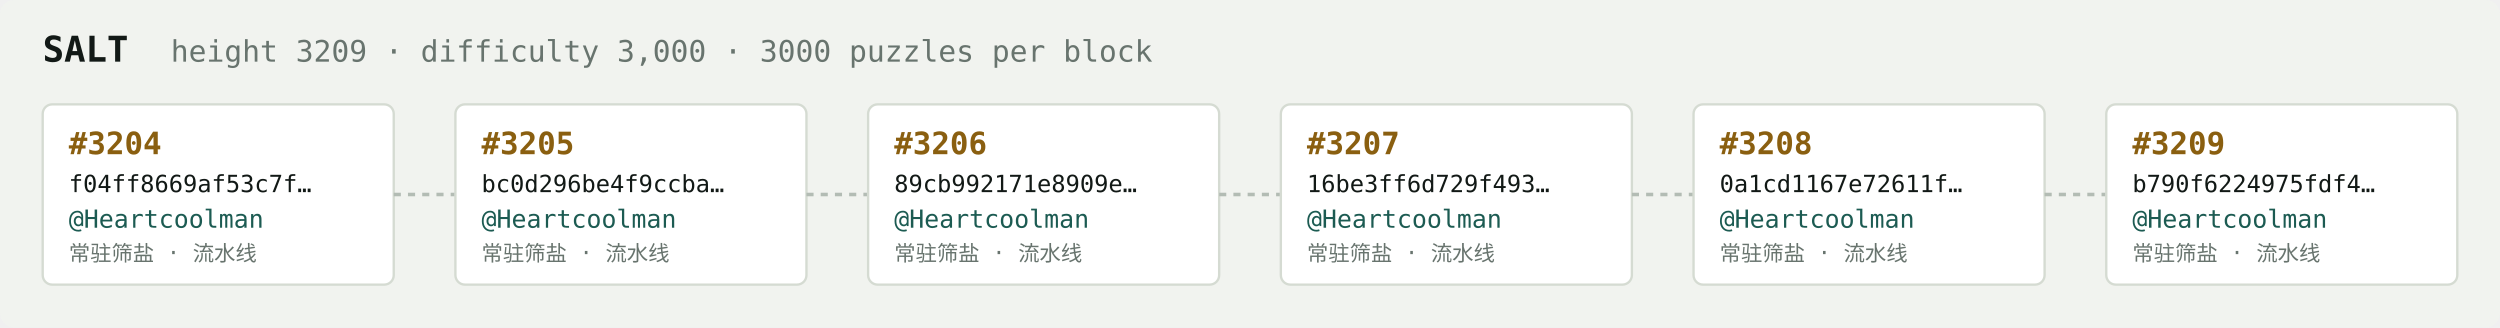
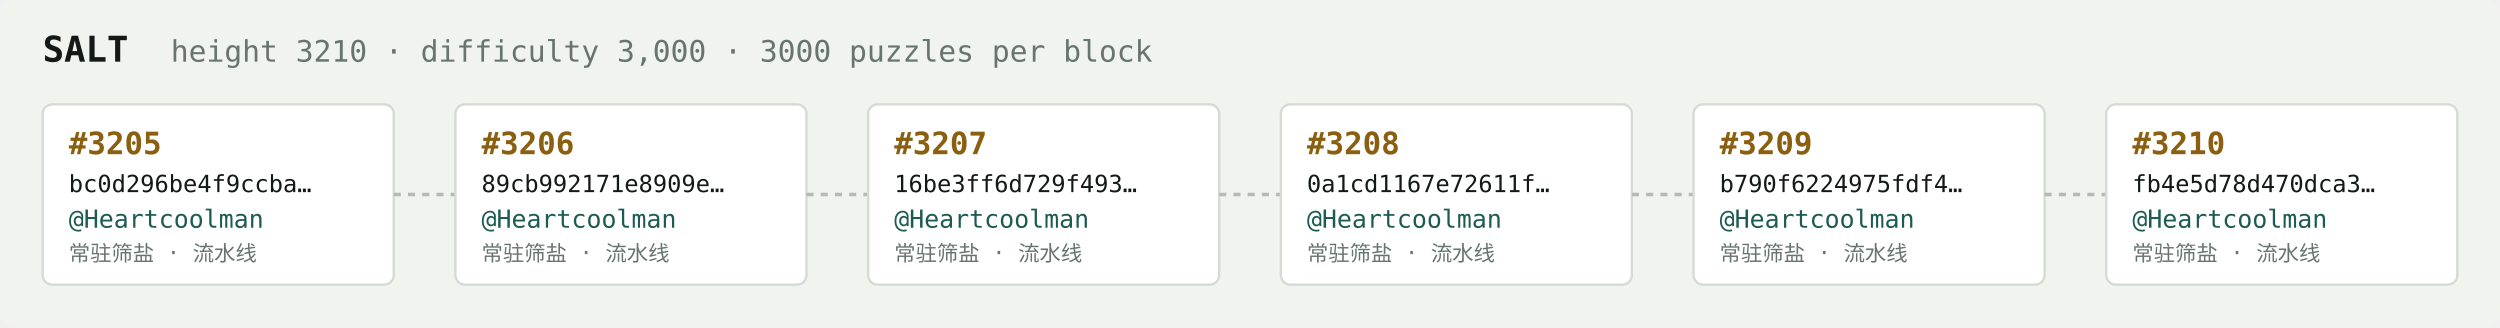
<svg xmlns="http://www.w3.org/2000/svg" width="1054" height="138" viewBox="0 0 1054 138" font-family="ui-monospace,SFMono-Regular,Menlo,monospace">
  <rect fill="#f1f3ef" width="1054" height="138" rx="6" />
  <text x="18" y="26" fill="#121916" font-size="15" font-weight="700">SALT</text>
-   <text x="72" y="26" fill="#68746e" font-size="12.5">height 3209 · difficulty 3,000 · 3000 puzzles per block</text>
+   <text x="72" y="26" fill="#68746e" font-size="12.5">height 3210 · difficulty 3,000 · 3000 puzzles per block</text>
  <rect x="18" y="44" width="148" height="76" rx="4" fill="#ffffff" stroke="#d5dbd2" stroke-width="1" />
-   <text x="29" y="65" fill="#8a5f10" font-size="13" font-weight="700">#3204</text>
-   <text x="29" y="81" fill="#121916" font-size="10">f04ff8669af53c7f…</text>
+   <text x="29" y="65" fill="#8a5f10" font-size="13" font-weight="700">#3205</text>
+   <text x="29" y="81" fill="#121916" font-size="10">bc0d296be4f9ccba…</text>
  <text x="29" y="96" fill="#1c5b52" font-size="10.5">@Heartcoolman</text>
  <text x="29" y="110" fill="#68746e" font-size="9">常驻筛盐 · 流水线</text>
  <line x1="166" y1="82.0" x2="192" y2="82.0" stroke="#b3bcb4" stroke-width="1.5" stroke-dasharray="3 3" />
  <rect x="192" y="44" width="148" height="76" rx="4" fill="#ffffff" stroke="#d5dbd2" stroke-width="1" />
-   <text x="203" y="65" fill="#8a5f10" font-size="13" font-weight="700">#3205</text>
-   <text x="203" y="81" fill="#121916" font-size="10">bc0d296be4f9ccba…</text>
+   <text x="203" y="65" fill="#8a5f10" font-size="13" font-weight="700">#3206</text>
+   <text x="203" y="81" fill="#121916" font-size="10">89cb992171e8909e…</text>
  <text x="203" y="96" fill="#1c5b52" font-size="10.5">@Heartcoolman</text>
  <text x="203" y="110" fill="#68746e" font-size="9">常驻筛盐 · 流水线</text>
  <line x1="340" y1="82.0" x2="366" y2="82.0" stroke="#b3bcb4" stroke-width="1.5" stroke-dasharray="3 3" />
  <rect x="366" y="44" width="148" height="76" rx="4" fill="#ffffff" stroke="#d5dbd2" stroke-width="1" />
-   <text x="377" y="65" fill="#8a5f10" font-size="13" font-weight="700">#3206</text>
-   <text x="377" y="81" fill="#121916" font-size="10">89cb992171e8909e…</text>
+   <text x="377" y="65" fill="#8a5f10" font-size="13" font-weight="700">#3207</text>
+   <text x="377" y="81" fill="#121916" font-size="10">16be3ff6d729f493…</text>
  <text x="377" y="96" fill="#1c5b52" font-size="10.5">@Heartcoolman</text>
  <text x="377" y="110" fill="#68746e" font-size="9">常驻筛盐 · 流水线</text>
  <line x1="514" y1="82.0" x2="540" y2="82.0" stroke="#b3bcb4" stroke-width="1.5" stroke-dasharray="3 3" />
  <rect x="540" y="44" width="148" height="76" rx="4" fill="#ffffff" stroke="#d5dbd2" stroke-width="1" />
-   <text x="551" y="65" fill="#8a5f10" font-size="13" font-weight="700">#3207</text>
-   <text x="551" y="81" fill="#121916" font-size="10">16be3ff6d729f493…</text>
+   <text x="551" y="65" fill="#8a5f10" font-size="13" font-weight="700">#3208</text>
+   <text x="551" y="81" fill="#121916" font-size="10">0a1cd1167e72611f…</text>
  <text x="551" y="96" fill="#1c5b52" font-size="10.5">@Heartcoolman</text>
  <text x="551" y="110" fill="#68746e" font-size="9">常驻筛盐 · 流水线</text>
  <line x1="688" y1="82.0" x2="714" y2="82.0" stroke="#b3bcb4" stroke-width="1.5" stroke-dasharray="3 3" />
  <rect x="714" y="44" width="148" height="76" rx="4" fill="#ffffff" stroke="#d5dbd2" stroke-width="1" />
-   <text x="725" y="65" fill="#8a5f10" font-size="13" font-weight="700">#3208</text>
-   <text x="725" y="81" fill="#121916" font-size="10">0a1cd1167e72611f…</text>
+   <text x="725" y="65" fill="#8a5f10" font-size="13" font-weight="700">#3209</text>
+   <text x="725" y="81" fill="#121916" font-size="10">b790f6224975fdf4…</text>
  <text x="725" y="96" fill="#1c5b52" font-size="10.5">@Heartcoolman</text>
  <text x="725" y="110" fill="#68746e" font-size="9">常驻筛盐 · 流水线</text>
  <line x1="862" y1="82.0" x2="888" y2="82.0" stroke="#b3bcb4" stroke-width="1.5" stroke-dasharray="3 3" />
  <rect x="888" y="44" width="148" height="76" rx="4" fill="#ffffff" stroke="#d5dbd2" stroke-width="1" />
-   <text x="899" y="65" fill="#8a5f10" font-size="13" font-weight="700">#3209</text>
-   <text x="899" y="81" fill="#121916" font-size="10">b790f6224975fdf4…</text>
+   <text x="899" y="65" fill="#8a5f10" font-size="13" font-weight="700">#3210</text>
+   <text x="899" y="81" fill="#121916" font-size="10">fb4e5d78d470dca3…</text>
  <text x="899" y="96" fill="#1c5b52" font-size="10.5">@Heartcoolman</text>
  <text x="899" y="110" fill="#68746e" font-size="9">常驻筛盐 · 流水线</text>
</svg>
